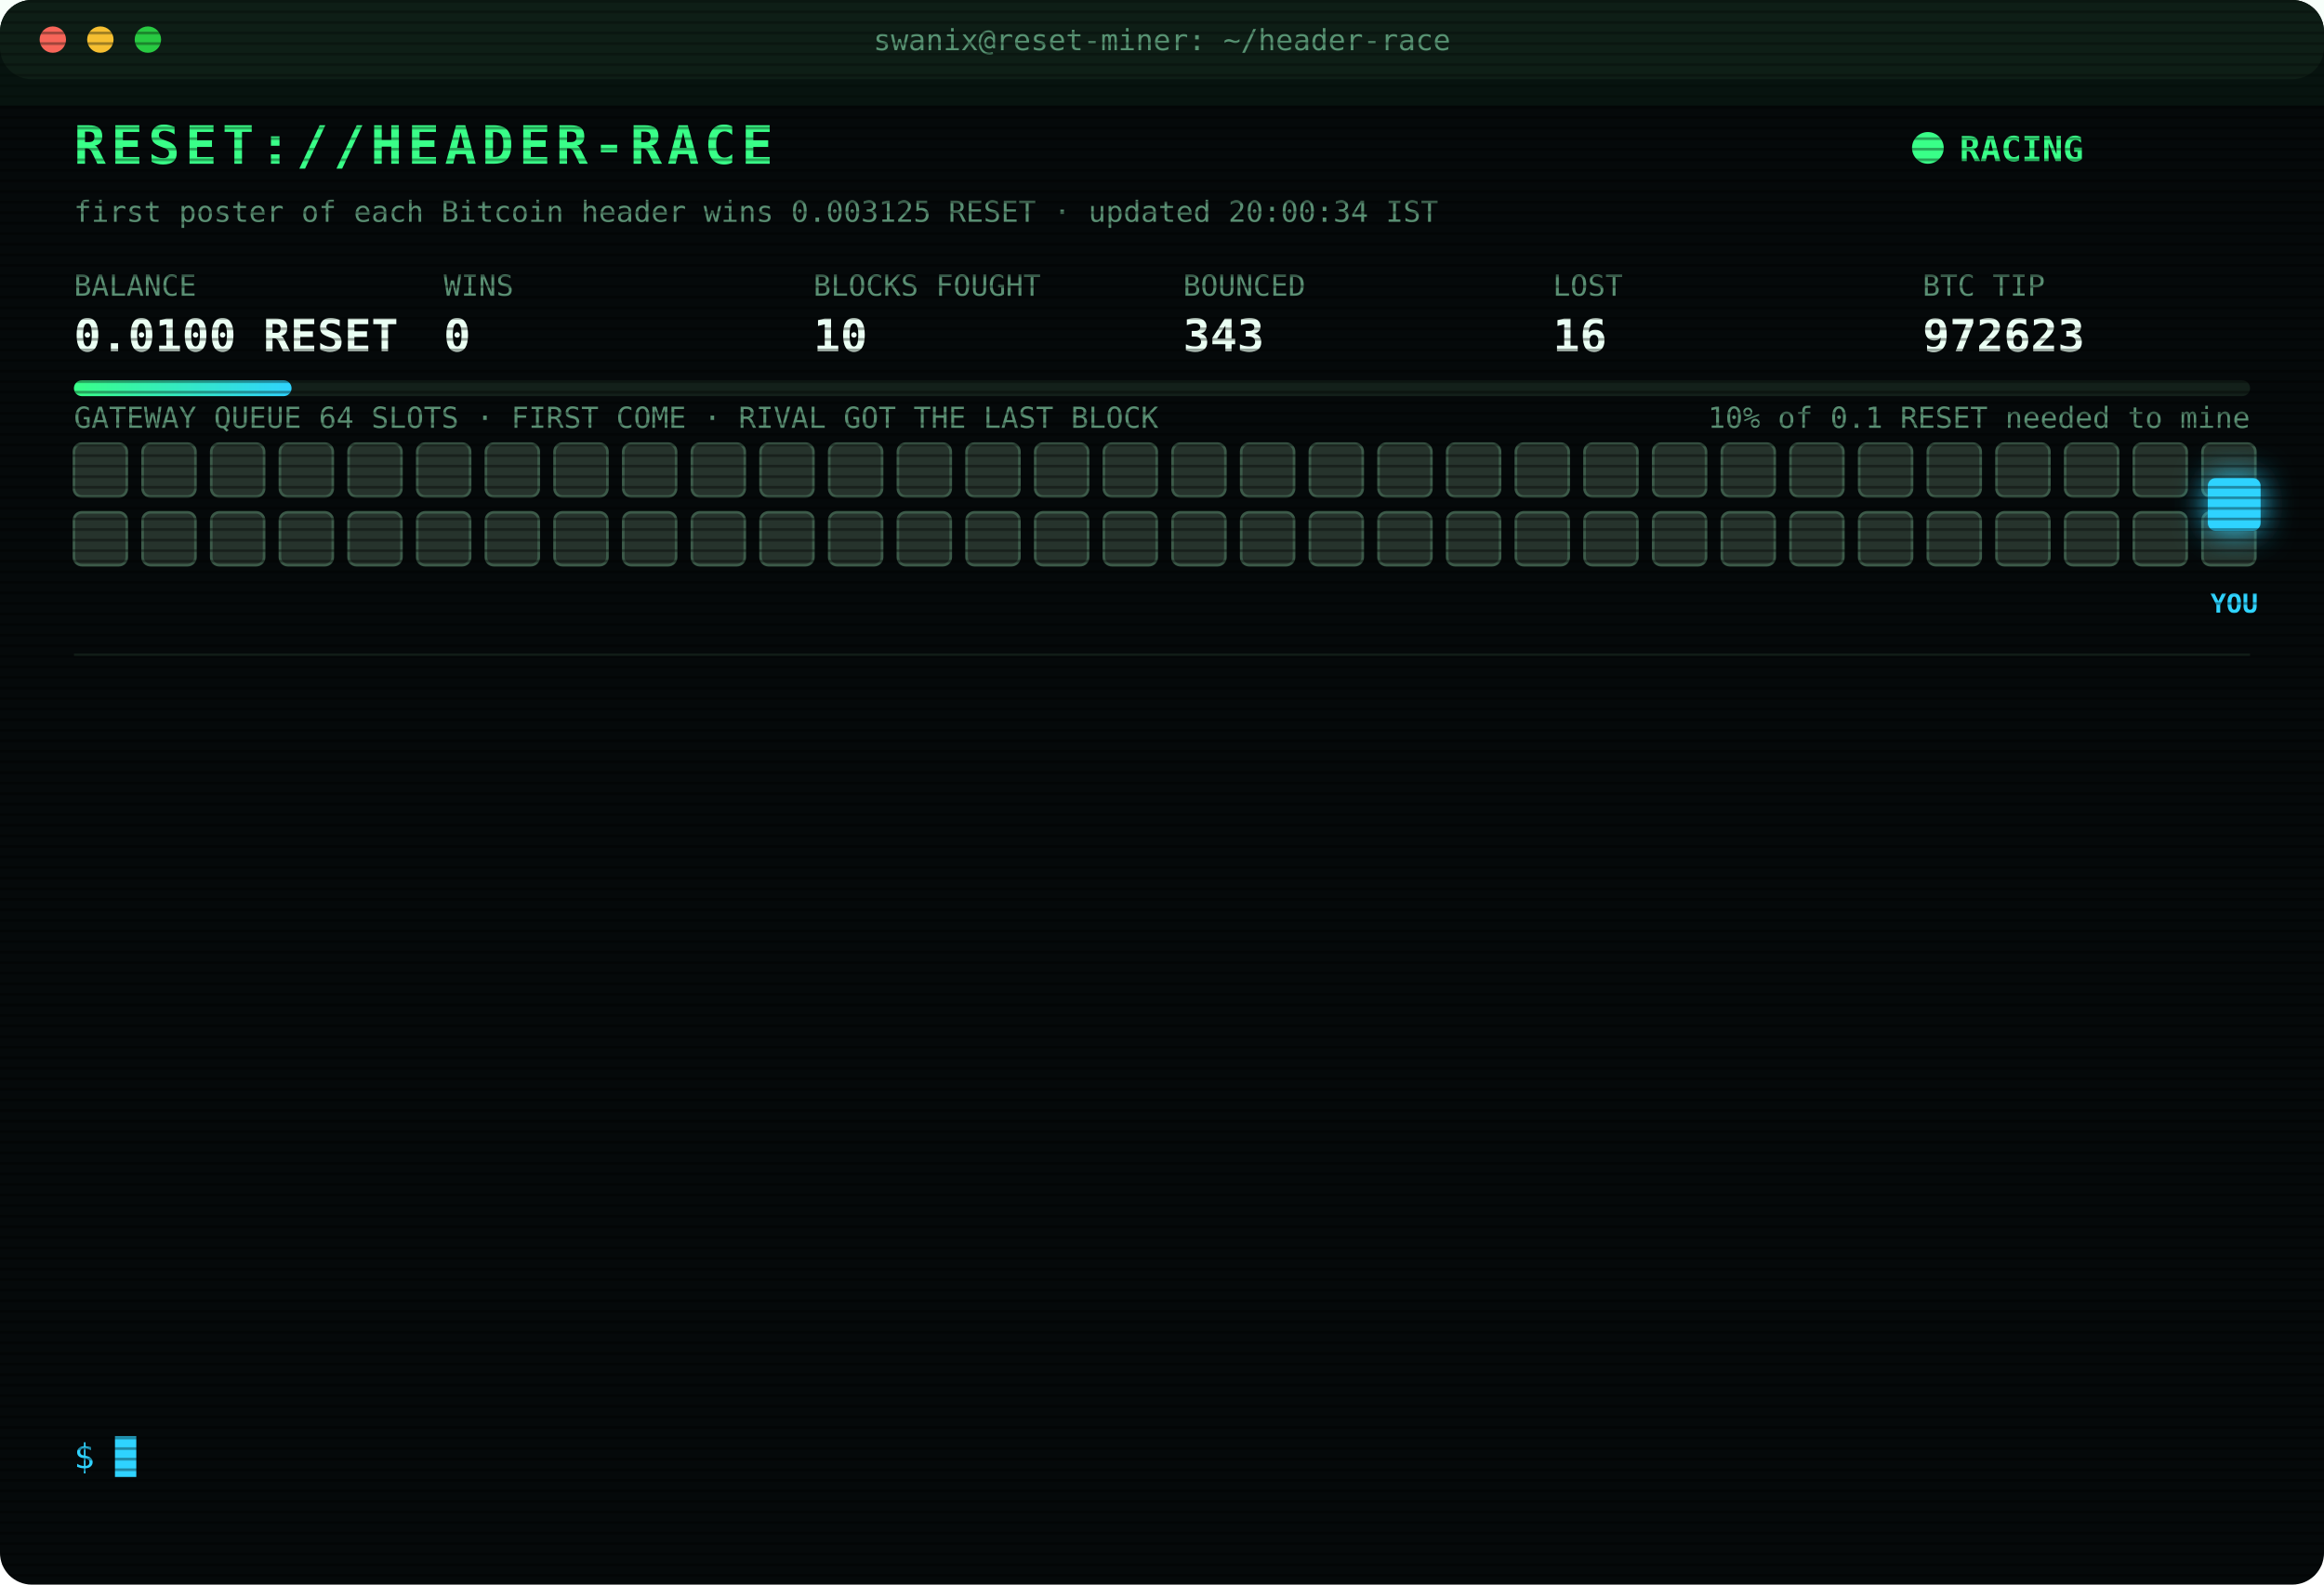
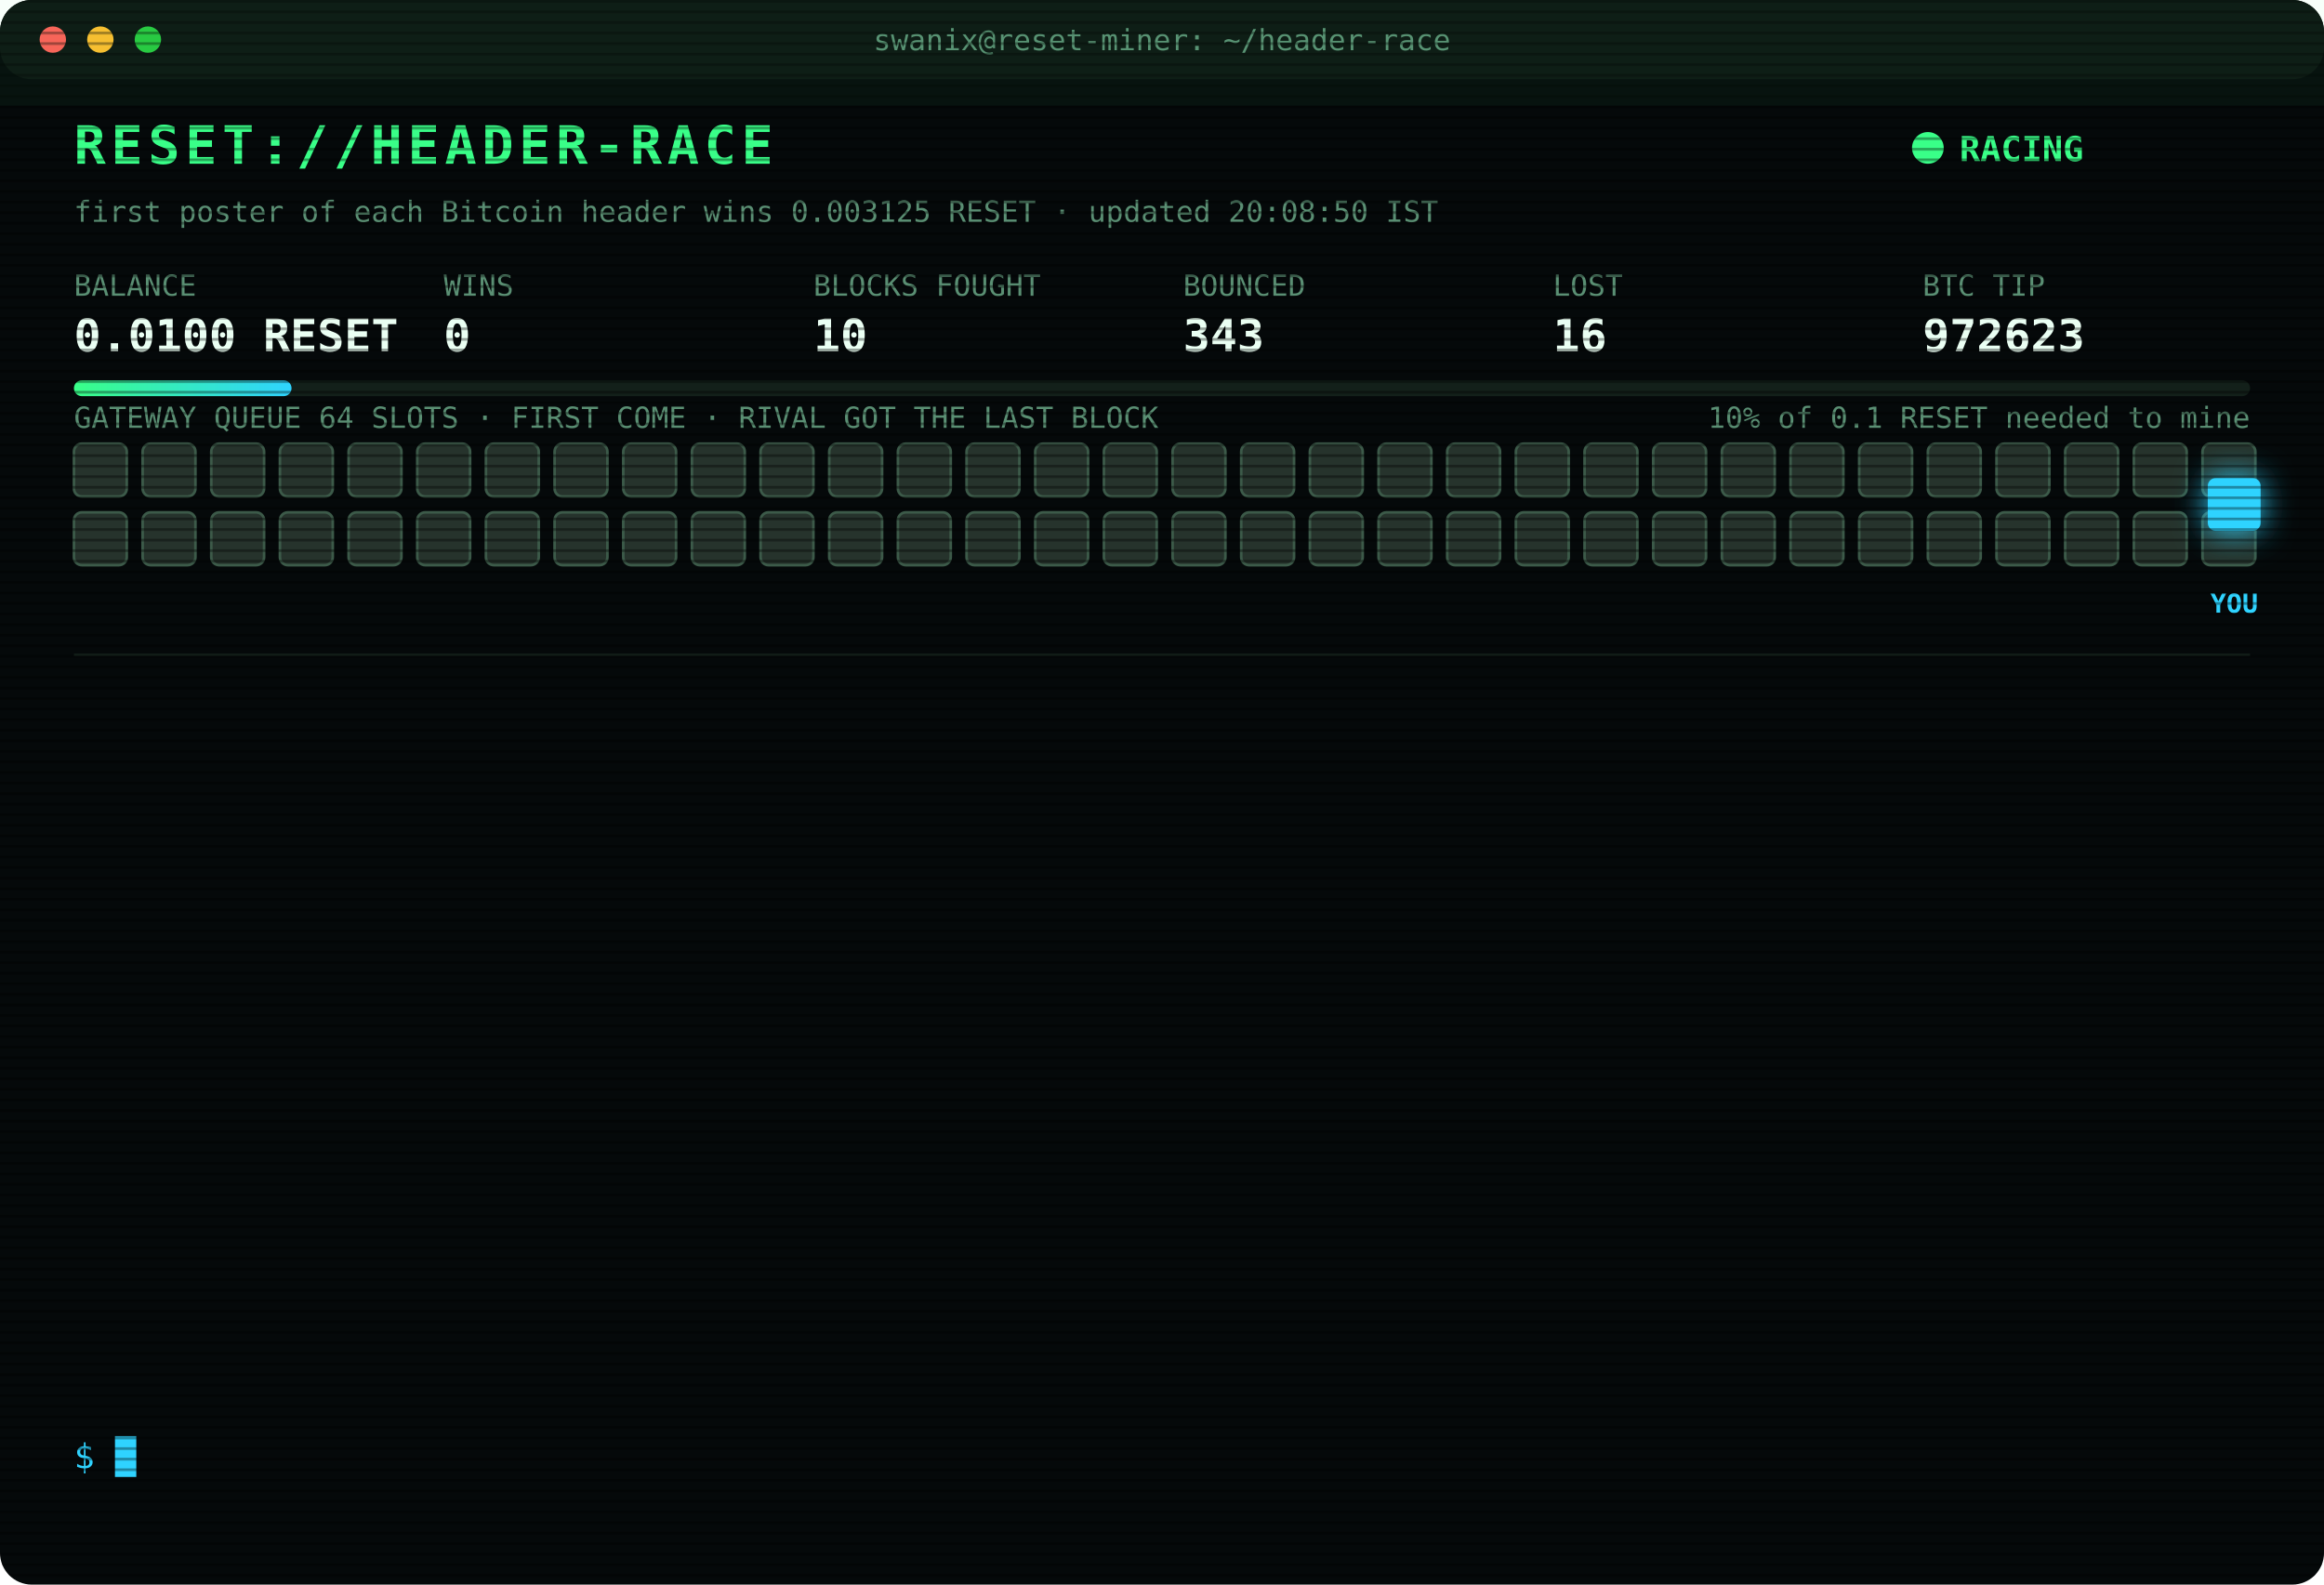
<svg xmlns="http://www.w3.org/2000/svg" width="880" height="600" viewBox="0 0 880 600" font-family="ui-monospace,SFMono-Regular,Menlo,Consolas,monospace">
  <style>
text{font-size:13px;fill:#7CFFB2}
.title{font-size:20px;font-weight:700;fill:#39FF88;letter-spacing:2px;animation:glitch 3s infinite steps(1)}
.sub{fill:#2fd3ff}.k{fill:#5a8f73;font-size:11px}.v{font-size:17px;font-weight:700;fill:#eafff3}
.ts{fill:#3f6b56}.boot{fill:#2fd3ff}.dim{fill:#5a8f73}.bad{fill:#ff4d6d}.warn{fill:#ffd23f}.mag{fill:#ff5cf0}.win{fill:#39FF88;font-weight:700}
.tag{font-size:10px;fill:#2fd3ff;font-weight:700}
.rival{fill:#26332c;stroke:#3c5a49;animation:jam 1.2s infinite alternate}
.idle{fill:#141c18;stroke:#22302a;animation:breathe 4s infinite}
.me{fill:#2fd3ff;filter:drop-shadow(0 0 6px #2fd3ff)}
.hover{animation:nudge 1.1s infinite ease-in-out}.bounce{animation:kick 1.4s infinite}
.ln{opacity:0;animation:in .4s forwards}
.cur{animation:blink 1s infinite steps(1)}
.scan{animation:scan 6s infinite linear}
.led{animation:blink 1.4s infinite}
@keyframes in{from{opacity:0;transform:translateX(-6px)}to{opacity:1;transform:none}}
@keyframes blink{50%{opacity:0}}
@keyframes jam{to{fill:#33463b}}
@keyframes breathe{50%{opacity:.4}}
@keyframes nudge{50%{transform:translateX(-10px)}}
@keyframes kick{0%,100%{transform:none}30%{transform:translateX(-14px)}55%{transform:translateX(10px) translateY(-6px)}}
@keyframes glitch{0%,92%{transform:none}93%{transform:translateX(2px);fill:#ff4d6d}95%{transform:translateX(-2px);fill:#2fd3ff}97%{transform:none}}
@keyframes scan{from{transform:translateY(-40px)}to{transform:translateY(600px)}}
</style>
  <defs>
    <pattern id="sl" width="4" height="4" patternUnits="userSpaceOnUse">
      <rect width="4" height="1" fill="#000" opacity=".35" />
    </pattern>
    <linearGradient id="bar">
      <stop offset="0" stop-color="#39FF88" />
      <stop offset="1" stop-color="#2fd3ff" />
    </linearGradient>
  </defs>
  <rect width="880" height="600" rx="12" fill="#05090a" />
  <rect width="880" height="30" rx="12" fill="#0d1512" />
  <circle cx="20" cy="15" r="5" fill="#ff5f57" />
  <circle cx="38" cy="15" r="5" fill="#febc2e" />
  <circle cx="56" cy="15" r="5" fill="#28c840" />
  <text x="440" y="19" text-anchor="middle" class="k">swanix@reset-miner: ~/header-race</text>
  <text x="28" y="62" class="title">RESET://HEADER-RACE</text>
  <circle class="led" cx="730" cy="56" r="6" fill="#39FF88" />
  <text x="742" y="61" class="win">RACING</text>
-   <text x="28" y="84" class="k">first poster of each Bitcoin header wins 0.003125 RESET · updated 20:00:34 IST</text>
+   <text x="28" y="84" class="k">first poster of each Bitcoin header wins 0.003125 RESET · updated 20:08:50 IST</text>
  <text x="28" y="112" class="k">BALANCE</text>
  <text x="28" y="133" class="v">0.0100 RESET</text>
  <text x="168" y="112" class="k">WINS</text>
  <text x="168" y="133" class="v">0</text>
  <text x="308" y="112" class="k">BLOCKS FOUGHT</text>
  <text x="308" y="133" class="v">10</text>
  <text x="448" y="112" class="k">BOUNCED</text>
  <text x="448" y="133" class="v">343</text>
  <text x="588" y="112" class="k">LOST</text>
  <text x="588" y="133" class="v">16</text>
  <text x="728" y="112" class="k">BTC TIP</text>
  <text x="728" y="133" class="v">972623</text>
  <rect x="28" y="144" width="824" height="6" rx="3" fill="#13201a" />
  <rect x="28" y="144" width="82.4" height="6" rx="3" fill="url(#bar)" />
  <text x="852" y="162" text-anchor="end" class="k">10% of 0.1 RESET needed to mine</text>
  <text x="28" y="162" class="k">GATEWAY QUEUE 64 SLOTS · FIRST COME · RIVAL GOT THE LAST BLOCK</text>
  <rect class="rival" x="28" y="168" width="20" height="20" rx="3" style="animation-delay:0.00s" />
  <rect class="rival" x="54" y="168" width="20" height="20" rx="3" style="animation-delay:0.05s" />
  <rect class="rival" x="80" y="168" width="20" height="20" rx="3" style="animation-delay:0.10s" />
  <rect class="rival" x="106" y="168" width="20" height="20" rx="3" style="animation-delay:0.15s" />
  <rect class="rival" x="132" y="168" width="20" height="20" rx="3" style="animation-delay:0.20s" />
  <rect class="rival" x="158" y="168" width="20" height="20" rx="3" style="animation-delay:0.25s" />
  <rect class="rival" x="184" y="168" width="20" height="20" rx="3" style="animation-delay:0.30s" />
  <rect class="rival" x="210" y="168" width="20" height="20" rx="3" style="animation-delay:0.35s" />
  <rect class="rival" x="236" y="168" width="20" height="20" rx="3" style="animation-delay:0.40s" />
  <rect class="rival" x="262" y="168" width="20" height="20" rx="3" style="animation-delay:0.45s" />
  <rect class="rival" x="288" y="168" width="20" height="20" rx="3" style="animation-delay:0.50s" />
  <rect class="rival" x="314" y="168" width="20" height="20" rx="3" style="animation-delay:0.55s" />
  <rect class="rival" x="340" y="168" width="20" height="20" rx="3" style="animation-delay:0.60s" />
  <rect class="rival" x="366" y="168" width="20" height="20" rx="3" style="animation-delay:0.65s" />
  <rect class="rival" x="392" y="168" width="20" height="20" rx="3" style="animation-delay:0.70s" />
  <rect class="rival" x="418" y="168" width="20" height="20" rx="3" style="animation-delay:0.75s" />
  <rect class="rival" x="444" y="168" width="20" height="20" rx="3" style="animation-delay:0.80s" />
  <rect class="rival" x="470" y="168" width="20" height="20" rx="3" style="animation-delay:0.85s" />
  <rect class="rival" x="496" y="168" width="20" height="20" rx="3" style="animation-delay:0.90s" />
  <rect class="rival" x="522" y="168" width="20" height="20" rx="3" style="animation-delay:0.95s" />
  <rect class="rival" x="548" y="168" width="20" height="20" rx="3" style="animation-delay:1.00s" />
  <rect class="rival" x="574" y="168" width="20" height="20" rx="3" style="animation-delay:1.05s" />
  <rect class="rival" x="600" y="168" width="20" height="20" rx="3" style="animation-delay:1.10s" />
  <rect class="rival" x="626" y="168" width="20" height="20" rx="3" style="animation-delay:1.15s" />
  <rect class="rival" x="652" y="168" width="20" height="20" rx="3" style="animation-delay:1.20s" />
  <rect class="rival" x="678" y="168" width="20" height="20" rx="3" style="animation-delay:1.25s" />
  <rect class="rival" x="704" y="168" width="20" height="20" rx="3" style="animation-delay:1.30s" />
  <rect class="rival" x="730" y="168" width="20" height="20" rx="3" style="animation-delay:1.35s" />
  <rect class="rival" x="756" y="168" width="20" height="20" rx="3" style="animation-delay:1.40s" />
  <rect class="rival" x="782" y="168" width="20" height="20" rx="3" style="animation-delay:1.45s" />
  <rect class="rival" x="808" y="168" width="20" height="20" rx="3" style="animation-delay:1.50s" />
  <rect class="rival" x="834" y="168" width="20" height="20" rx="3" style="animation-delay:1.55s" />
  <rect class="rival" x="28" y="194" width="20" height="20" rx="3" style="animation-delay:1.60s" />
  <rect class="rival" x="54" y="194" width="20" height="20" rx="3" style="animation-delay:1.65s" />
  <rect class="rival" x="80" y="194" width="20" height="20" rx="3" style="animation-delay:1.70s" />
  <rect class="rival" x="106" y="194" width="20" height="20" rx="3" style="animation-delay:1.75s" />
  <rect class="rival" x="132" y="194" width="20" height="20" rx="3" style="animation-delay:1.80s" />
  <rect class="rival" x="158" y="194" width="20" height="20" rx="3" style="animation-delay:1.85s" />
  <rect class="rival" x="184" y="194" width="20" height="20" rx="3" style="animation-delay:1.90s" />
  <rect class="rival" x="210" y="194" width="20" height="20" rx="3" style="animation-delay:1.95s" />
  <rect class="rival" x="236" y="194" width="20" height="20" rx="3" style="animation-delay:2.00s" />
  <rect class="rival" x="262" y="194" width="20" height="20" rx="3" style="animation-delay:2.05s" />
  <rect class="rival" x="288" y="194" width="20" height="20" rx="3" style="animation-delay:2.10s" />
  <rect class="rival" x="314" y="194" width="20" height="20" rx="3" style="animation-delay:2.15s" />
  <rect class="rival" x="340" y="194" width="20" height="20" rx="3" style="animation-delay:2.20s" />
  <rect class="rival" x="366" y="194" width="20" height="20" rx="3" style="animation-delay:2.25s" />
  <rect class="rival" x="392" y="194" width="20" height="20" rx="3" style="animation-delay:2.30s" />
  <rect class="rival" x="418" y="194" width="20" height="20" rx="3" style="animation-delay:2.35s" />
  <rect class="rival" x="444" y="194" width="20" height="20" rx="3" style="animation-delay:2.40s" />
  <rect class="rival" x="470" y="194" width="20" height="20" rx="3" style="animation-delay:2.45s" />
  <rect class="rival" x="496" y="194" width="20" height="20" rx="3" style="animation-delay:2.50s" />
  <rect class="rival" x="522" y="194" width="20" height="20" rx="3" style="animation-delay:2.55s" />
  <rect class="rival" x="548" y="194" width="20" height="20" rx="3" style="animation-delay:2.60s" />
  <rect class="rival" x="574" y="194" width="20" height="20" rx="3" style="animation-delay:2.65s" />
  <rect class="rival" x="600" y="194" width="20" height="20" rx="3" style="animation-delay:2.70s" />
  <rect class="rival" x="626" y="194" width="20" height="20" rx="3" style="animation-delay:2.75s" />
  <rect class="rival" x="652" y="194" width="20" height="20" rx="3" style="animation-delay:2.80s" />
  <rect class="rival" x="678" y="194" width="20" height="20" rx="3" style="animation-delay:2.85s" />
  <rect class="rival" x="704" y="194" width="20" height="20" rx="3" style="animation-delay:2.90s" />
  <rect class="rival" x="730" y="194" width="20" height="20" rx="3" style="animation-delay:2.95s" />
  <rect class="rival" x="756" y="194" width="20" height="20" rx="3" style="animation-delay:3.00s" />
  <rect class="rival" x="782" y="194" width="20" height="20" rx="3" style="animation-delay:3.05s" />
  <rect class="rival" x="808" y="194" width="20" height="20" rx="3" style="animation-delay:3.10s" />
  <rect class="rival" x="834" y="194" width="20" height="20" rx="3" style="animation-delay:3.15s" />
  <g class="hover">
    <rect class="me" x="836" y="181" width="20" height="20" rx="3" />
    <text class="tag" x="846" y="232" text-anchor="middle">YOU</text>
  </g>
  <line x1="28" x2="852" y1="248" y2="248" stroke="#13201a" />
  <g class="ln" style="animation-delay:0.40s">
    <text x="28" y="270" class="ts">18:12:51</text>
    <text x="104" y="270" class="bad">[GATEWAY DOWN] no response · 5000ms</text>
  </g>
  <g class="ln" style="animation-delay:0.65s">
    <text x="28" y="292" class="ts">18:12:53</text>
    <text x="104" y="292" class="bad">[LOST] #972616 taken by a rival miner</text>
  </g>
  <g class="ln" style="animation-delay:0.90s">
    <text x="28" y="314" class="ts">18:16:59</text>
    <text x="104" y="314" class="bad">[GATEWAY DOWN] no response · 489ms</text>
  </g>
  <g class="ln" style="animation-delay:1.15s">
    <text x="28" y="336" class="ts">18:17:29</text>
    <text x="104" y="336" class="bad">[GATEWAY DOWN] no response · 490ms</text>
  </g>
  <g class="ln" style="animation-delay:1.40s">
    <text x="28" y="358" class="ts">18:18:00</text>
    <text x="104" y="358" class="bad">[GATEWAY DOWN] no response · 495ms</text>
  </g>
  <g class="ln" style="animation-delay:1.65s">
    <text x="28" y="380" class="ts">18:18:30</text>
    <text x="104" y="380" class="bad">[GATEWAY DOWN] no response · 495ms</text>
  </g>
  <g class="ln" style="animation-delay:1.90s">
    <text x="28" y="402" class="ts">18:19:01</text>
    <text x="104" y="402" class="bad">[GATEWAY DOWN] no response · 655ms</text>
  </g>
  <g class="ln" style="animation-delay:2.15s">
    <text x="28" y="424" class="ts">18:19:31</text>
    <text x="104" y="424" class="bad">[GATEWAY DOWN] no response · 515ms</text>
  </g>
  <g class="ln" style="animation-delay:2.40s">
    <text x="28" y="446" class="ts">18:20:02</text>
    <text x="104" y="446" class="bad">[GATEWAY DOWN] no response · 496ms</text>
  </g>
  <g class="ln" style="animation-delay:2.65s">
    <text x="28" y="468" class="ts">18:40:12</text>
    <text x="104" y="468" class="bad">[LOST] #972617 taken by a rival miner</text>
  </g>
  <g class="ln" style="animation-delay:2.90s">
    <text x="28" y="490" class="ts">19:29:05</text>
    <text x="104" y="490" class="bad">[LOST] #972619 taken by a rival miner</text>
  </g>
  <g class="ln" style="animation-delay:3.15s">
    <text x="28" y="512" class="ts">19:52:21</text>
    <text x="104" y="512" class="bad">[LOST] #972621 taken by a rival miner</text>
  </g>
  <g class="ln" style="animation-delay:3.40s">
    <text x="28" y="534" class="ts">19:53:23</text>
    <text x="104" y="534" class="bad">[LOST] #972622 taken by a rival miner</text>
  </g>
  <text x="28" y="556" class="sub">$ <tspan class="cur">█</tspan>
  </text>
  <rect width="880" height="600" rx="12" fill="url(#sl)" pointer-events="none" />
  <rect class="scan" width="880" height="40" fill="#39FF88" opacity=".04" />
</svg>
